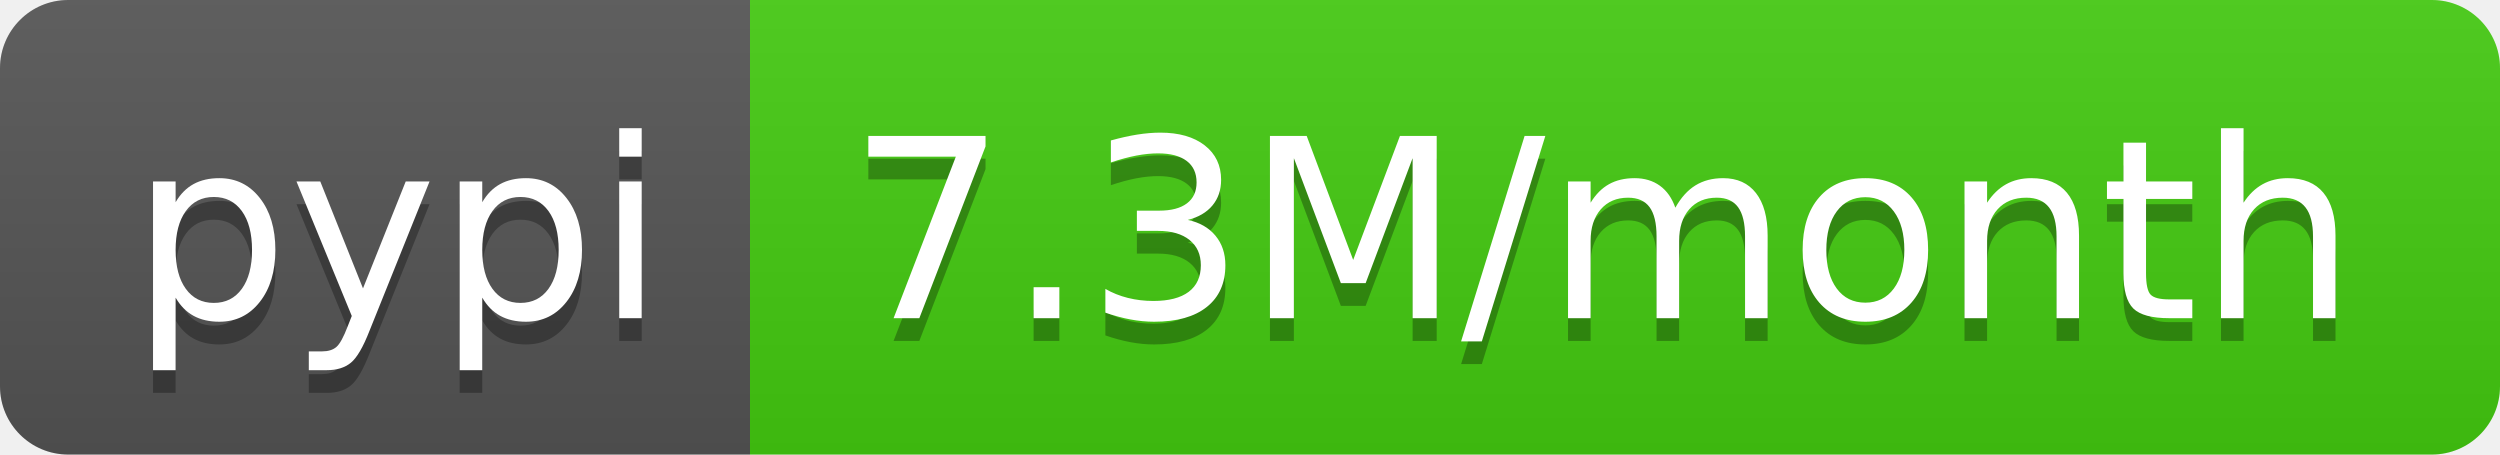
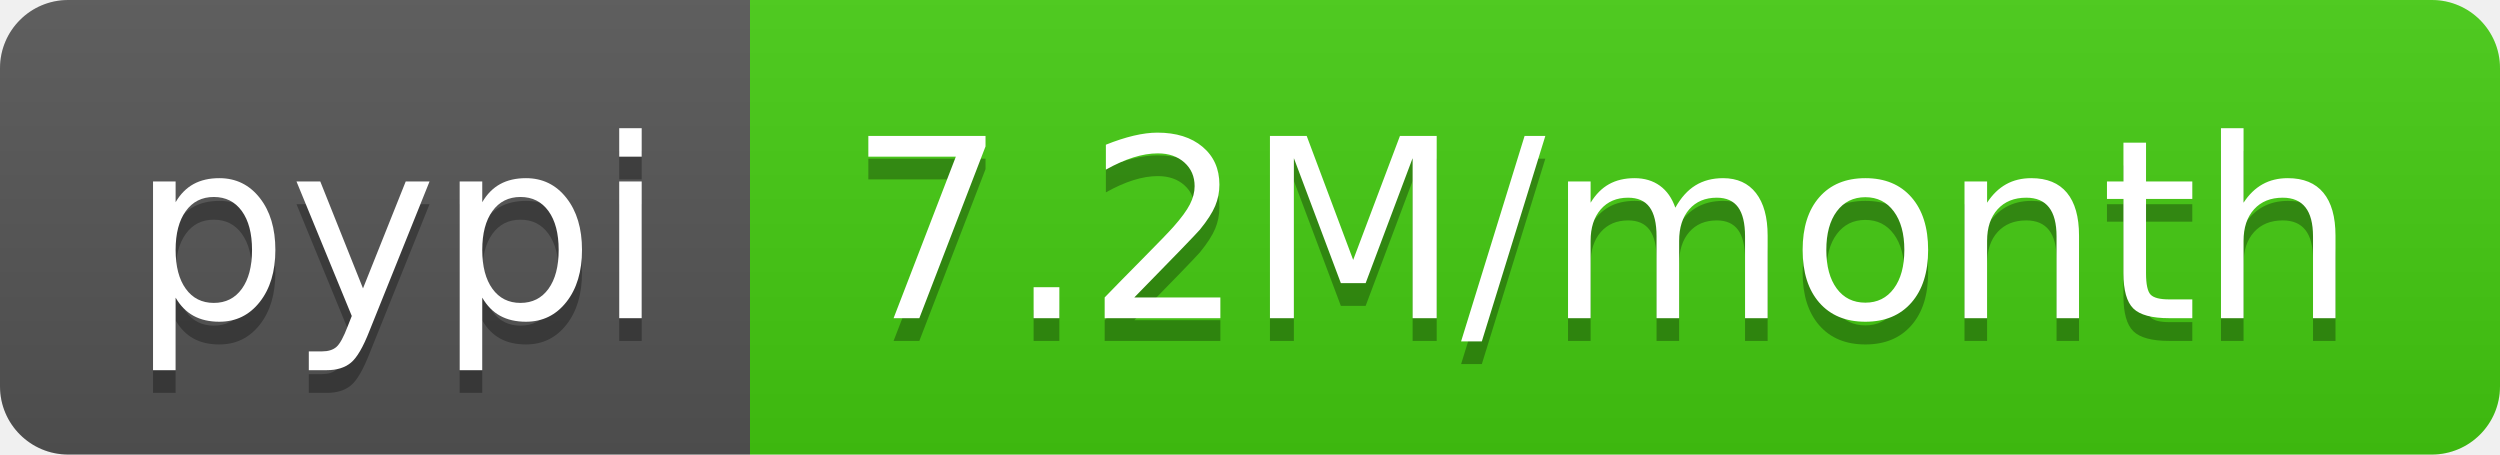
<svg xmlns="http://www.w3.org/2000/svg" width="110" height="20">
  <linearGradient id="b" x2="0" y2="100%">
    <stop offset="0" stop-color="#bbb" stop-opacity=".1" />
    <stop offset="1" stop-opacity=".1" />
  </linearGradient>
  <clipPath id="a">
    <rect width="110" height="20" rx="3" fill="#fff" />
  </clipPath>
  <g clip-path="url(#a)">
    <path fill="#555" d="M0 0h33v20H0z" />
    <path fill="#4c1" d="M33 0h77v20H33z" />
    <path fill="url(#b)" d="M0 0h110v20H0z" />
  </g>
  <g fill="#fff" text-anchor="middle" font-family="DejaVu Sans,Verdana,Geneva,sans-serif" font-size="110">
    <text x="175" y="150" fill="#010101" fill-opacity=".3" transform="scale(.1)" textLength="230">pypi</text>
    <text x="175" y="140" transform="scale(.1)" textLength="230">pypi</text>
-     <text x="705" y="150" fill="#010101" fill-opacity=".3" transform="scale(.1)" textLength="670">7.3M/month</text>
-     <text x="705" y="140" transform="scale(.1)" textLength="670">7.3M/month</text>
+     <text x="705" y="150" fill="#010101" fill-opacity=".3" transform="scale(.1)" textLength="670">7.2M/month</text>
+     <text x="705" y="140" transform="scale(.1)" textLength="670">7.2M/month</text>
  </g>
</svg>
